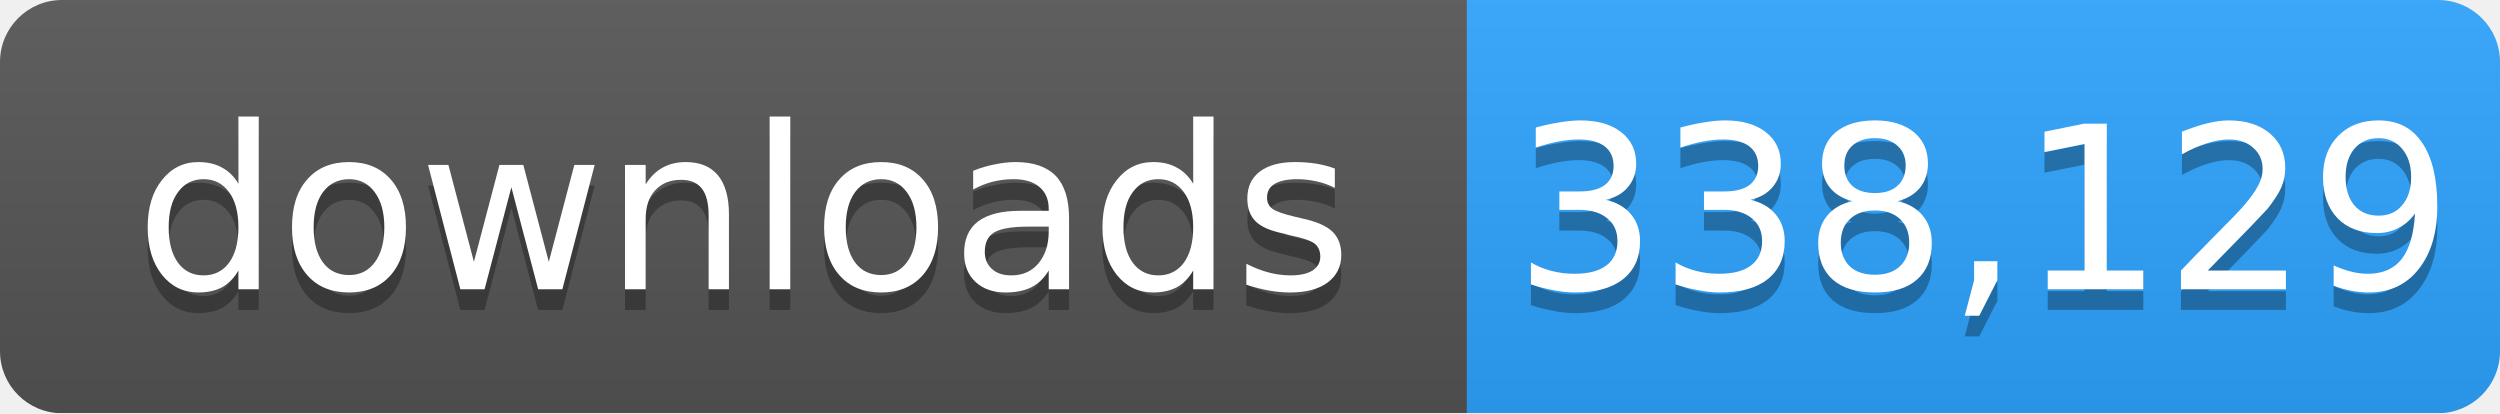
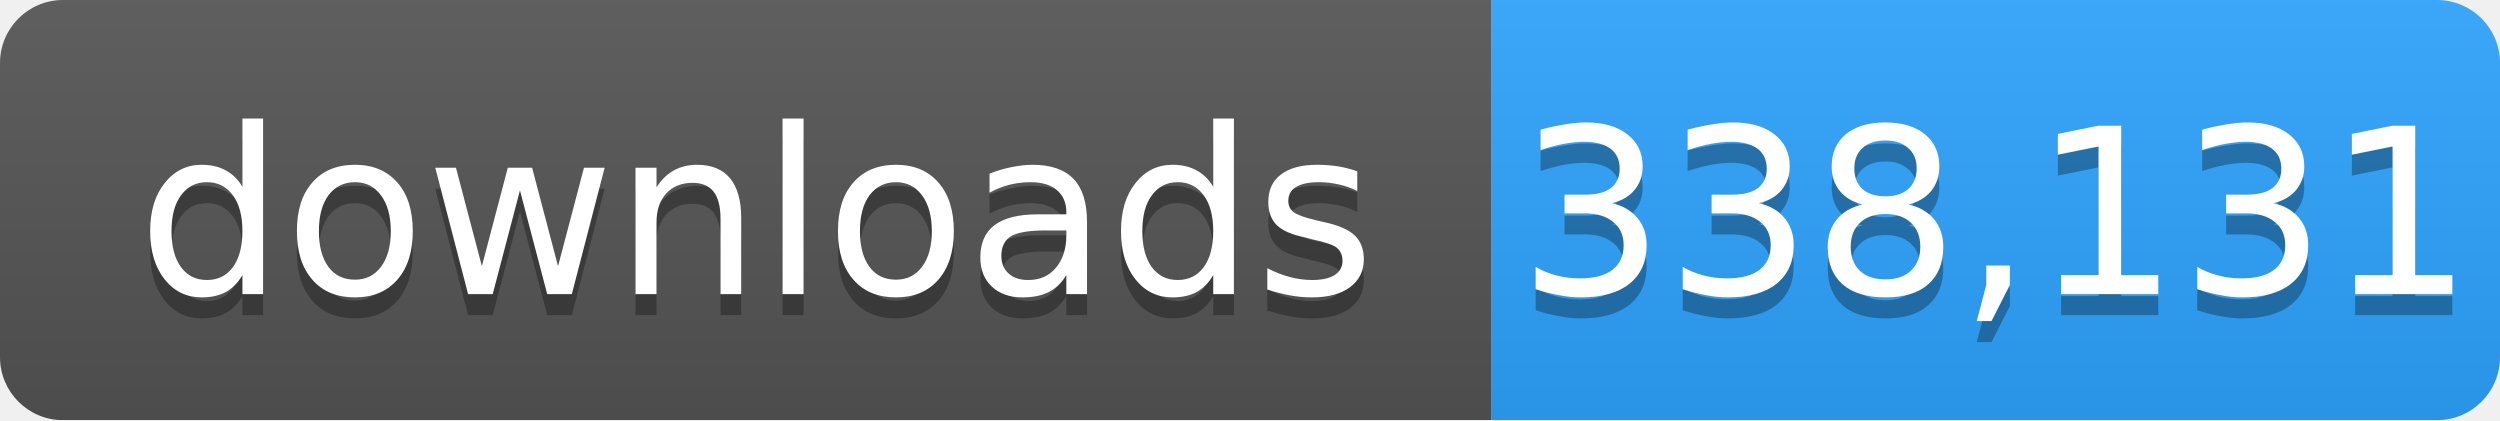
- <svg xmlns="http://www.w3.org/2000/svg" width="121" height="20" role="img" aria-label="downloads: 338,129">
+ <svg xmlns="http://www.w3.org/2000/svg" width="119" height="20" role="img" aria-label="downloads: 338,131">
  <linearGradient id="s" x2="0" y2="100%">
    <stop offset="0" stop-color="#bbb" stop-opacity=".1" />
    <stop offset="1" stop-opacity=".1" />
  </linearGradient>
  <mask id="m">
-     <rect width="121" height="20" rx="3" fill="#fff" />
+     <rect width="119" height="20" rx="3" fill="#fff" />
  </mask>
  <g mask="url(#m)">
    <rect width="71" height="20" fill="#555" />
-     <rect x="71" width="50" height="20" fill="#2ea4ff" />
-     <rect width="121" height="20" fill="url(#s)" />
+     <rect x="71" width="48" height="20" fill="#2ea4ff" />
+     <rect width="119" height="20" fill="url(#s)" />
  </g>
  <g fill="#fff" text-anchor="middle" font-family="Verdana,Geneva,DejaVu Sans,sans-serif" font-size="11">
    <text x="36" y="15" fill="#010101" fill-opacity=".3">downloads</text>
    <text x="36" y="14">downloads</text>
-     <text x="96" y="15" fill="#010101" fill-opacity=".3">338,129</text>
-     <text x="96" y="14">338,129</text>
+     <text x="95" y="15" fill="#010101" fill-opacity=".3">338,131</text>
+     <text x="95" y="14">338,131</text>
  </g>
</svg>
